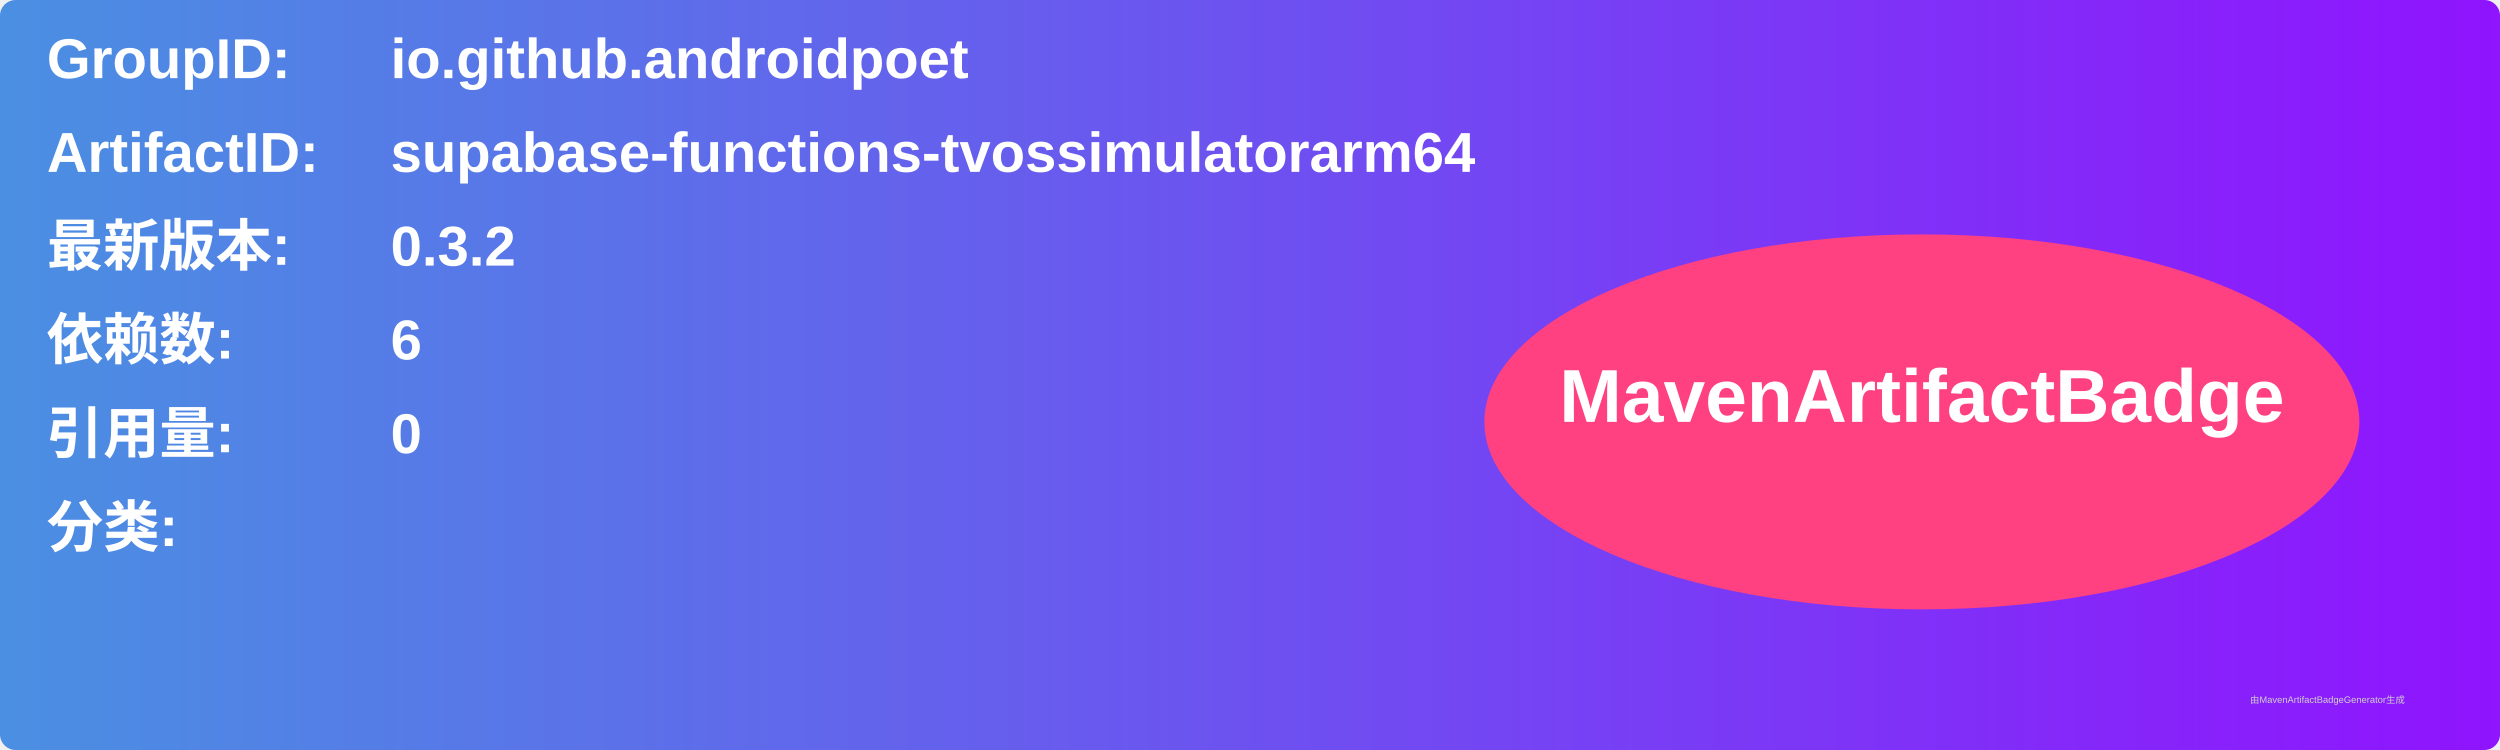
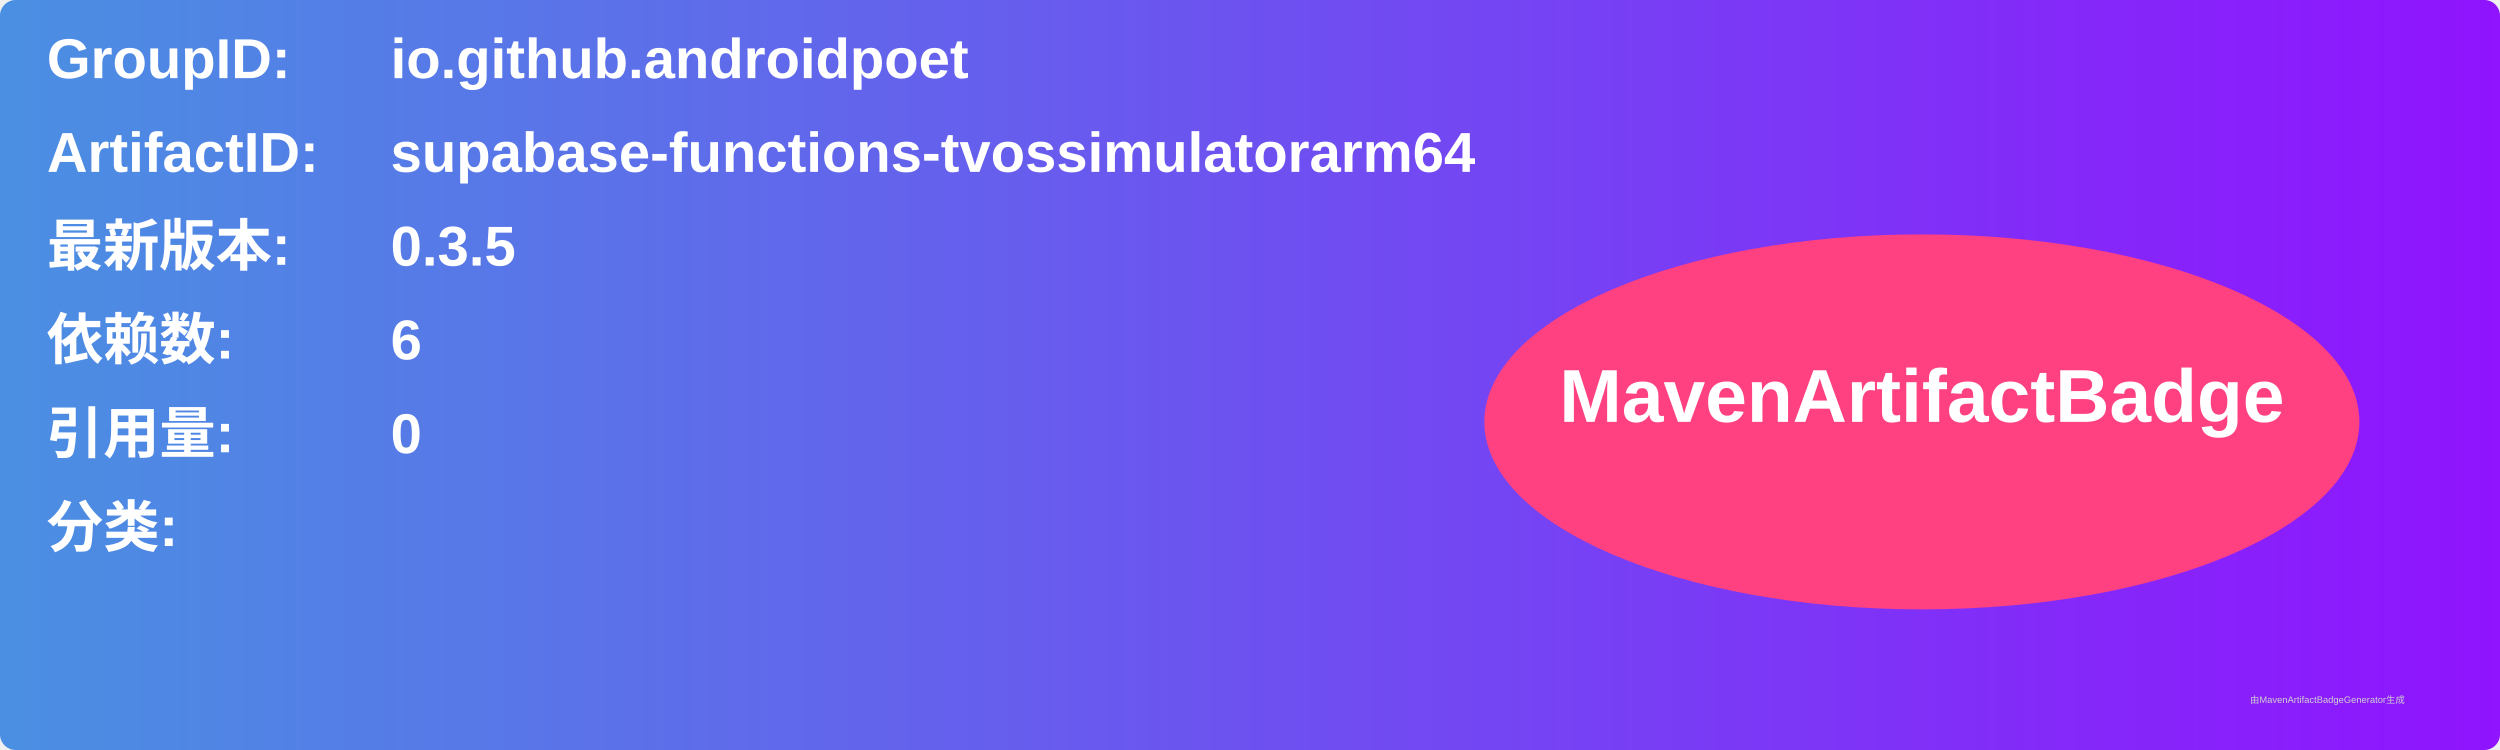
<svg xmlns="http://www.w3.org/2000/svg" width="800" height="240" viewBox="0 0 800 240">
  <linearGradient id="grad" x1="0%" y1="0%" x2="100%" y2="0%">
    <stop offset="0%" stop-color="#4a90e2" />
    <stop offset="100%" stop-color="#9013fe" />
  </linearGradient>
  <rect width="100%" height="100%" rx="5" ry="5" fill="url(#grad)" />
  <g transform="translate(15, 15)">
    <text x="0" y="10" font-family="Arial" font-size="18" fill="white" font-weight="bold" width="260">GroupID:</text>
    <text x="110" y="10" font-family="Arial" font-size="18" fill="white" font-weight="bold" width="460">io.github.androidpoet</text>
    <text x="0" y="40" font-family="Arial" font-size="18" fill="white" font-weight="bold" width="260">ArtifactID:</text>
    <text x="110" y="40" font-family="Arial" font-size="18" fill="white" font-weight="bold" width="460">supabase-functions-tvossimulatorarm64</text>
    <text x="0" y="70" font-family="Arial" font-size="18" fill="white" font-weight="bold">最新版本:</text>
    <text x="110" y="70" font-family="Arial" font-size="18" fill="white" font-weight="bold">
-       <tspan font-weight="bold">0.3.2</tspan>
+       <tspan font-weight="bold">0.3.5</tspan>
    </text>
    <text x="0" y="100" font-family="Arial" font-size="18" fill="white" font-weight="bold">依赖数: </text>
    <text x="110" y="100" font-family="Arial" font-size="18" fill="white">
      <tspan font-weight="bold">6</tspan>
    </text>
    <text x="0" y="130" font-family="Arial" font-size="18" fill="white" font-weight="bold">引用量: </text>
    <text x="110" y="130" font-family="Arial" font-size="18" fill="white">
      <tspan font-weight="bold">0</tspan>
    </text>
    <text x="0" y="160" font-family="Arial" font-size="18" fill="white" font-weight="bold">分类:</text>
    <text x="10" y="190" font-family="Arial" font-size="10" fill="white">
      <tspan font-weight="bold" />
    </text>
    <ellipse cx="600" cy="120" rx="140" ry="60" fill="#ff4081" />
    <text x="600" y="120" text-anchor="middle" font-family="Arial" font-size="24" fill="white" font-weight="bold">MavenArtifactBadge</text>
  </g>
  <text x="720" y="225" font-family="Arial" font-size="3" fill="#d0d0d0">由MavenArtifactBadgeGenerator生成</text>
</svg>
